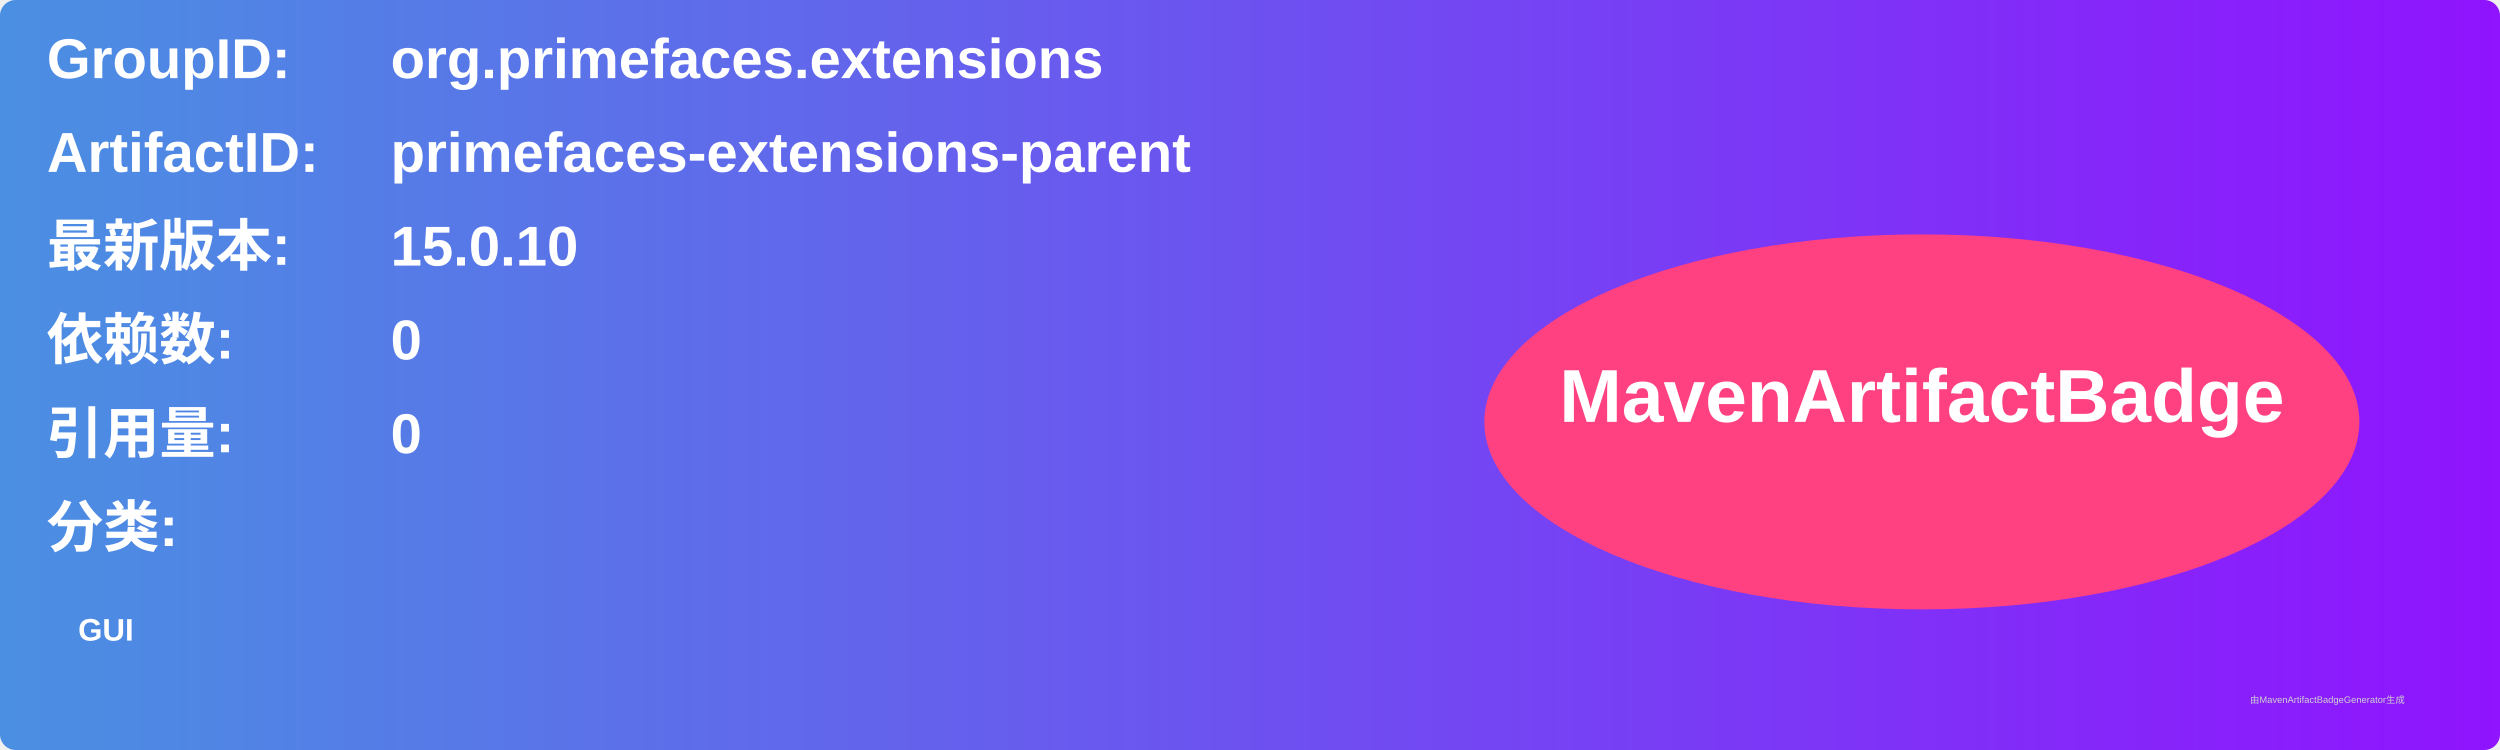
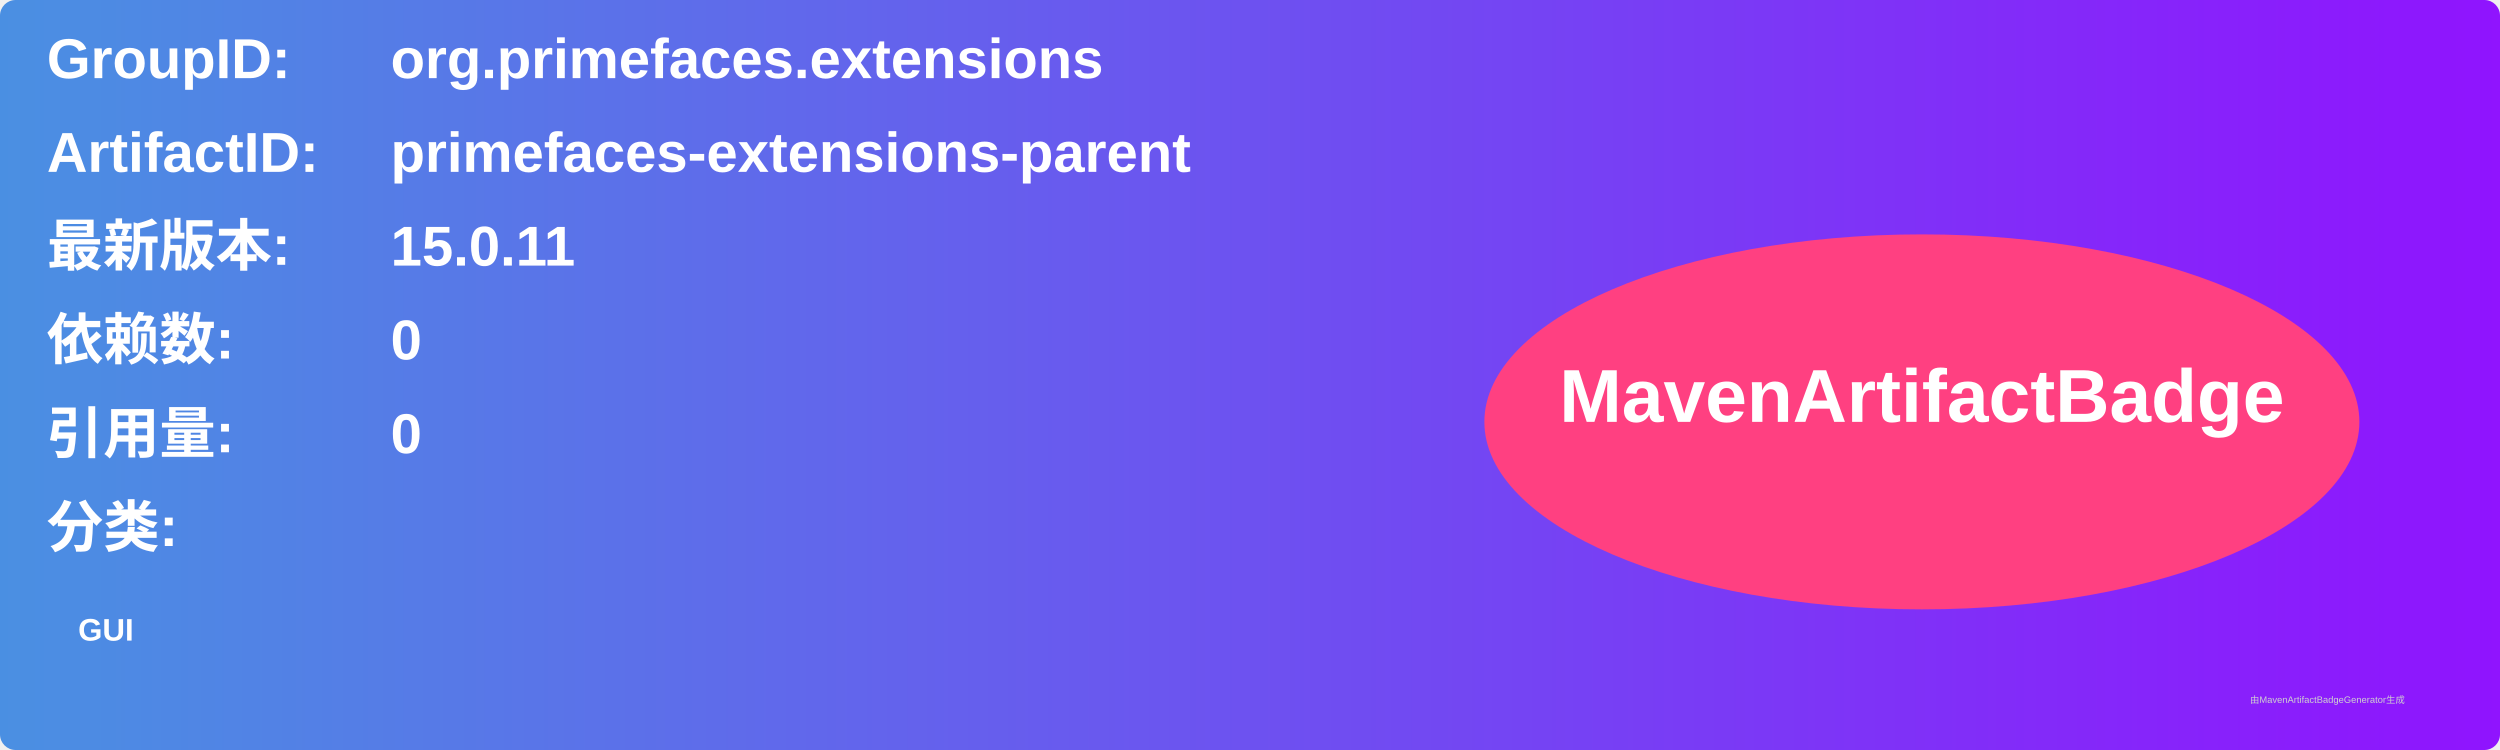
<svg xmlns="http://www.w3.org/2000/svg" width="800" height="240" viewBox="0 0 800 240">
  <linearGradient id="grad" x1="0%" y1="0%" x2="100%" y2="0%">
    <stop offset="0%" stop-color="#4a90e2" />
    <stop offset="100%" stop-color="#9013fe" />
  </linearGradient>
  <rect width="100%" height="100%" rx="5" ry="5" fill="url(#grad)" />
  <g transform="translate(15, 15)">
    <text x="0" y="10" font-family="Arial" font-size="18" fill="white" font-weight="bold" width="260">GroupID:</text>
    <text x="110" y="10" font-family="Arial" font-size="18" fill="white" font-weight="bold" width="460">org.primefaces.extensions</text>
    <text x="0" y="40" font-family="Arial" font-size="18" fill="white" font-weight="bold" width="260">ArtifactID:</text>
    <text x="110" y="40" font-family="Arial" font-size="18" fill="white" font-weight="bold" width="460">primefaces-extensions-parent</text>
    <text x="0" y="70" font-family="Arial" font-size="18" fill="white" font-weight="bold">最新版本:</text>
    <text x="110" y="70" font-family="Arial" font-size="18" fill="white" font-weight="bold">
-       <tspan font-weight="bold">15.0.10</tspan>
+       <tspan font-weight="bold">15.0.11</tspan>
    </text>
    <text x="0" y="100" font-family="Arial" font-size="18" fill="white" font-weight="bold">依赖数: </text>
    <text x="110" y="100" font-family="Arial" font-size="18" fill="white">
      <tspan font-weight="bold">0</tspan>
    </text>
    <text x="0" y="130" font-family="Arial" font-size="18" fill="white" font-weight="bold">引用量: </text>
    <text x="110" y="130" font-family="Arial" font-size="18" fill="white">
      <tspan font-weight="bold">0</tspan>
    </text>
    <text x="0" y="160" font-family="Arial" font-size="18" fill="white" font-weight="bold">分类:</text>
    <text x="10" y="190" font-family="Arial" font-size="10" fill="white">
      <tspan font-weight="bold">GUI</tspan>
    </text>
    <ellipse cx="600" cy="120" rx="140" ry="60" fill="#ff4081" />
    <text x="600" y="120" text-anchor="middle" font-family="Arial" font-size="24" fill="white" font-weight="bold">MavenArtifactBadge</text>
  </g>
  <text x="720" y="225" font-family="Arial" font-size="3" fill="#d0d0d0">由MavenArtifactBadgeGenerator生成</text>
</svg>
